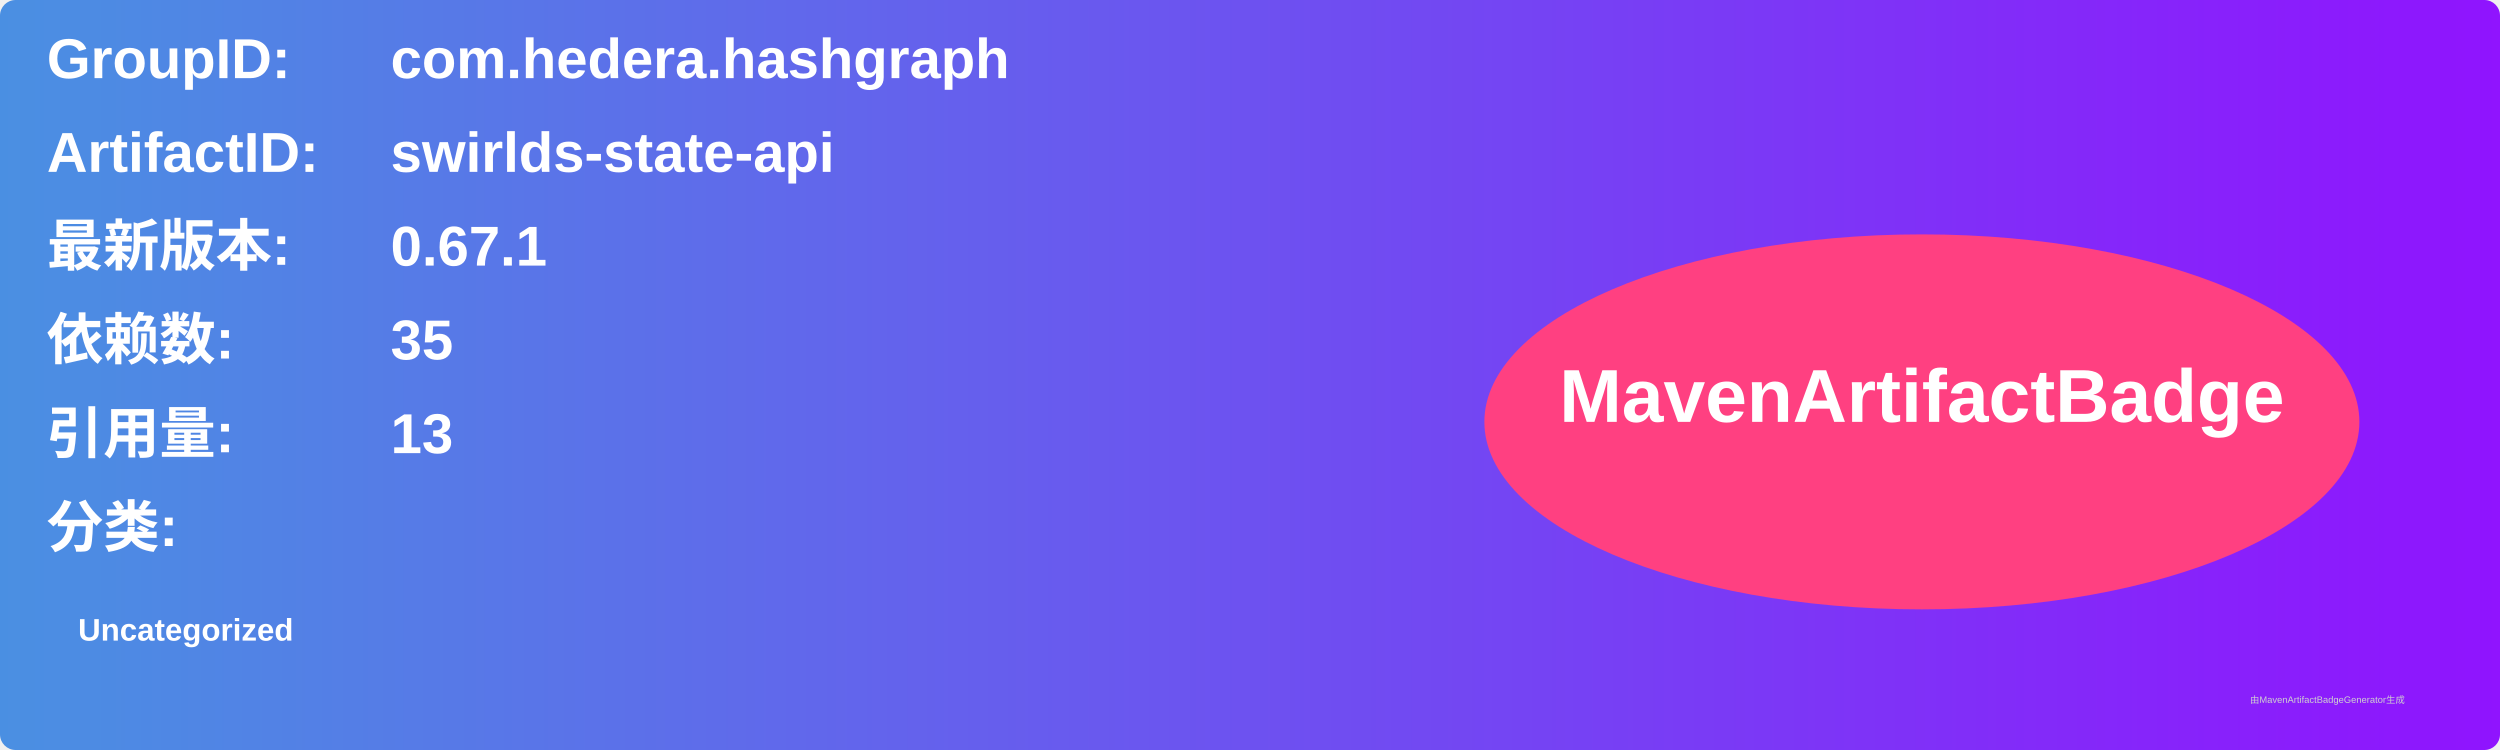
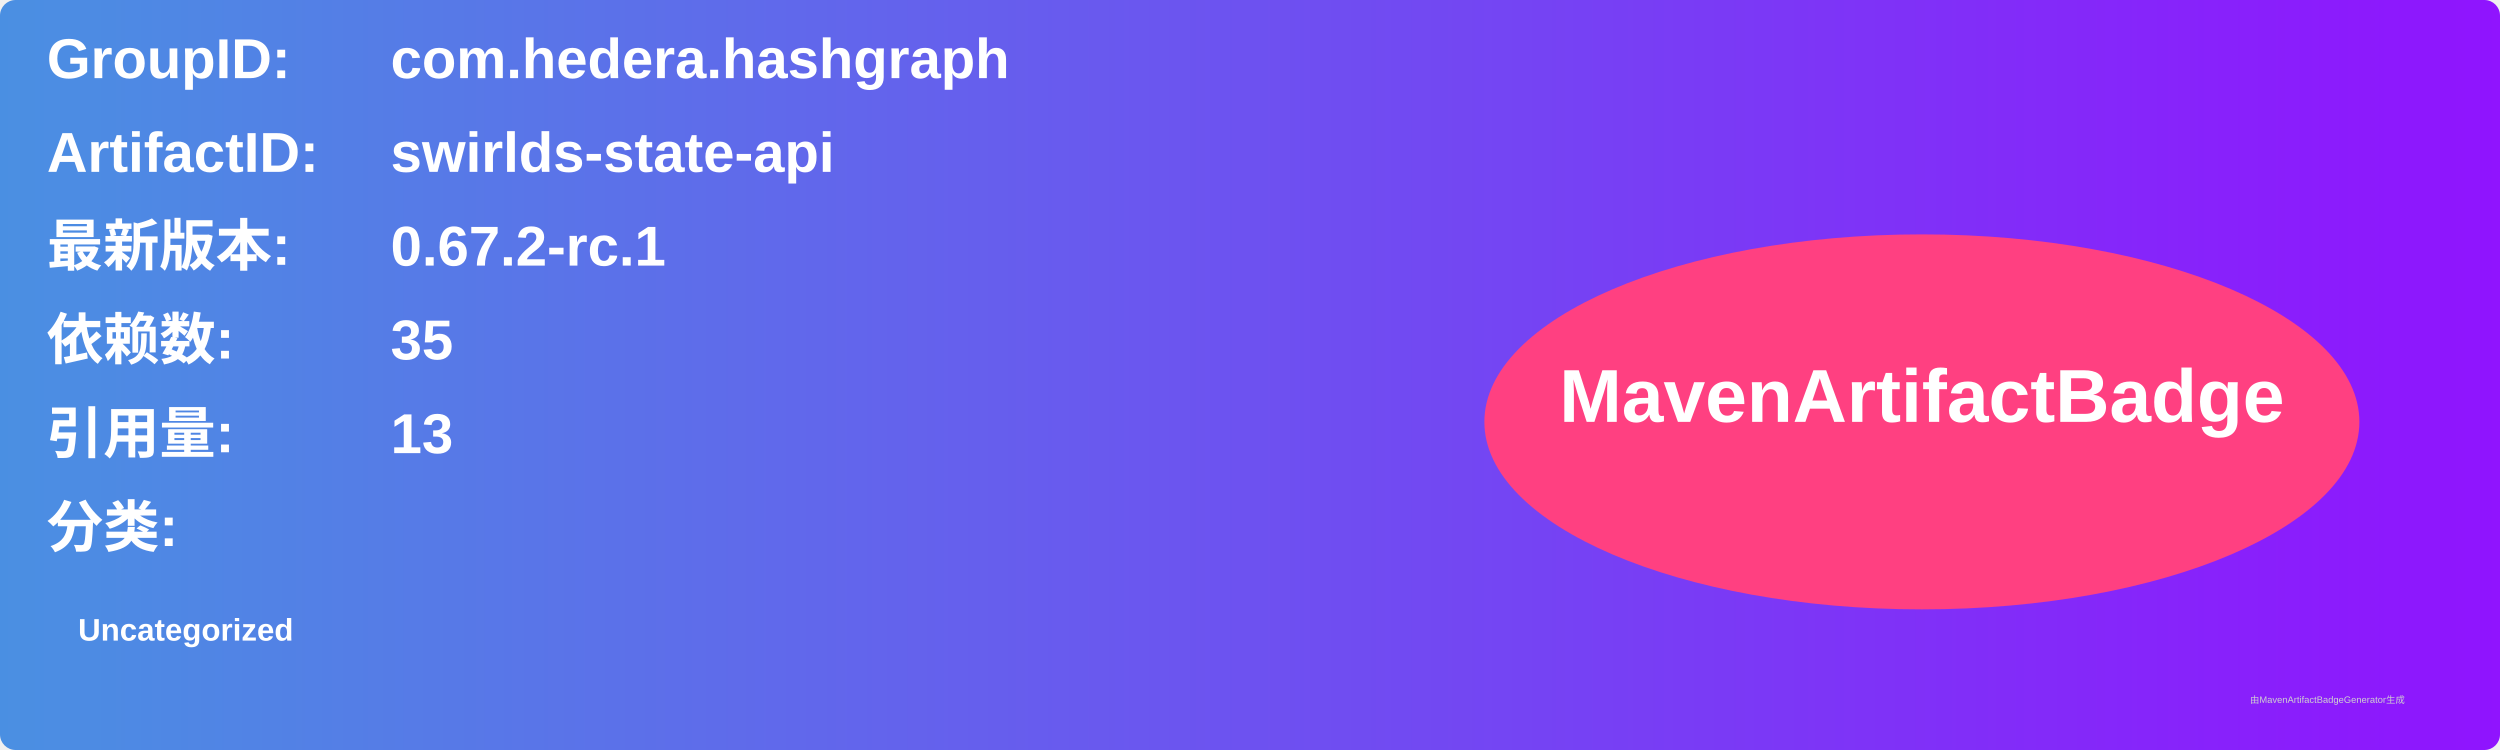
<svg xmlns="http://www.w3.org/2000/svg" width="800" height="240" viewBox="0 0 800 240">
  <linearGradient id="grad" x1="0%" y1="0%" x2="100%" y2="0%">
    <stop offset="0%" stop-color="#4a90e2" />
    <stop offset="100%" stop-color="#9013fe" />
  </linearGradient>
  <rect width="100%" height="100%" rx="5" ry="5" fill="url(#grad)" />
  <g transform="translate(15, 15)">
    <text x="0" y="10" font-family="Arial" font-size="18" fill="white" font-weight="bold" width="260">GroupID:</text>
    <text x="110" y="10" font-family="Arial" font-size="18" fill="white" font-weight="bold" width="460">com.hedera.hashgraph</text>
    <text x="0" y="40" font-family="Arial" font-size="18" fill="white" font-weight="bold" width="260">ArtifactID:</text>
    <text x="110" y="40" font-family="Arial" font-size="18" fill="white" font-weight="bold" width="460">swirlds-state-api</text>
    <text x="0" y="70" font-family="Arial" font-size="18" fill="white" font-weight="bold">最新版本:</text>
    <text x="110" y="70" font-family="Arial" font-size="18" fill="white" font-weight="bold">
-       <tspan font-weight="bold">0.67.1</tspan>
+       <tspan font-weight="bold">0.67.2-rc.1</tspan>
    </text>
    <text x="0" y="100" font-family="Arial" font-size="18" fill="white" font-weight="bold">依赖数: </text>
    <text x="110" y="100" font-family="Arial" font-size="18" fill="white">
      <tspan font-weight="bold">35</tspan>
    </text>
    <text x="0" y="130" font-family="Arial" font-size="18" fill="white" font-weight="bold">引用量: </text>
    <text x="110" y="130" font-family="Arial" font-size="18" fill="white">
      <tspan font-weight="bold">13</tspan>
    </text>
    <text x="0" y="160" font-family="Arial" font-size="18" fill="white" font-weight="bold">分类:</text>
    <text x="10" y="190" font-family="Arial" font-size="10" fill="white">
      <tspan font-weight="bold">Uncategorized</tspan>
    </text>
    <ellipse cx="600" cy="120" rx="140" ry="60" fill="#ff4081" />
    <text x="600" y="120" text-anchor="middle" font-family="Arial" font-size="24" fill="white" font-weight="bold">MavenArtifactBadge</text>
  </g>
  <text x="720" y="225" font-family="Arial" font-size="3" fill="#d0d0d0">由MavenArtifactBadgeGenerator生成</text>
</svg>
